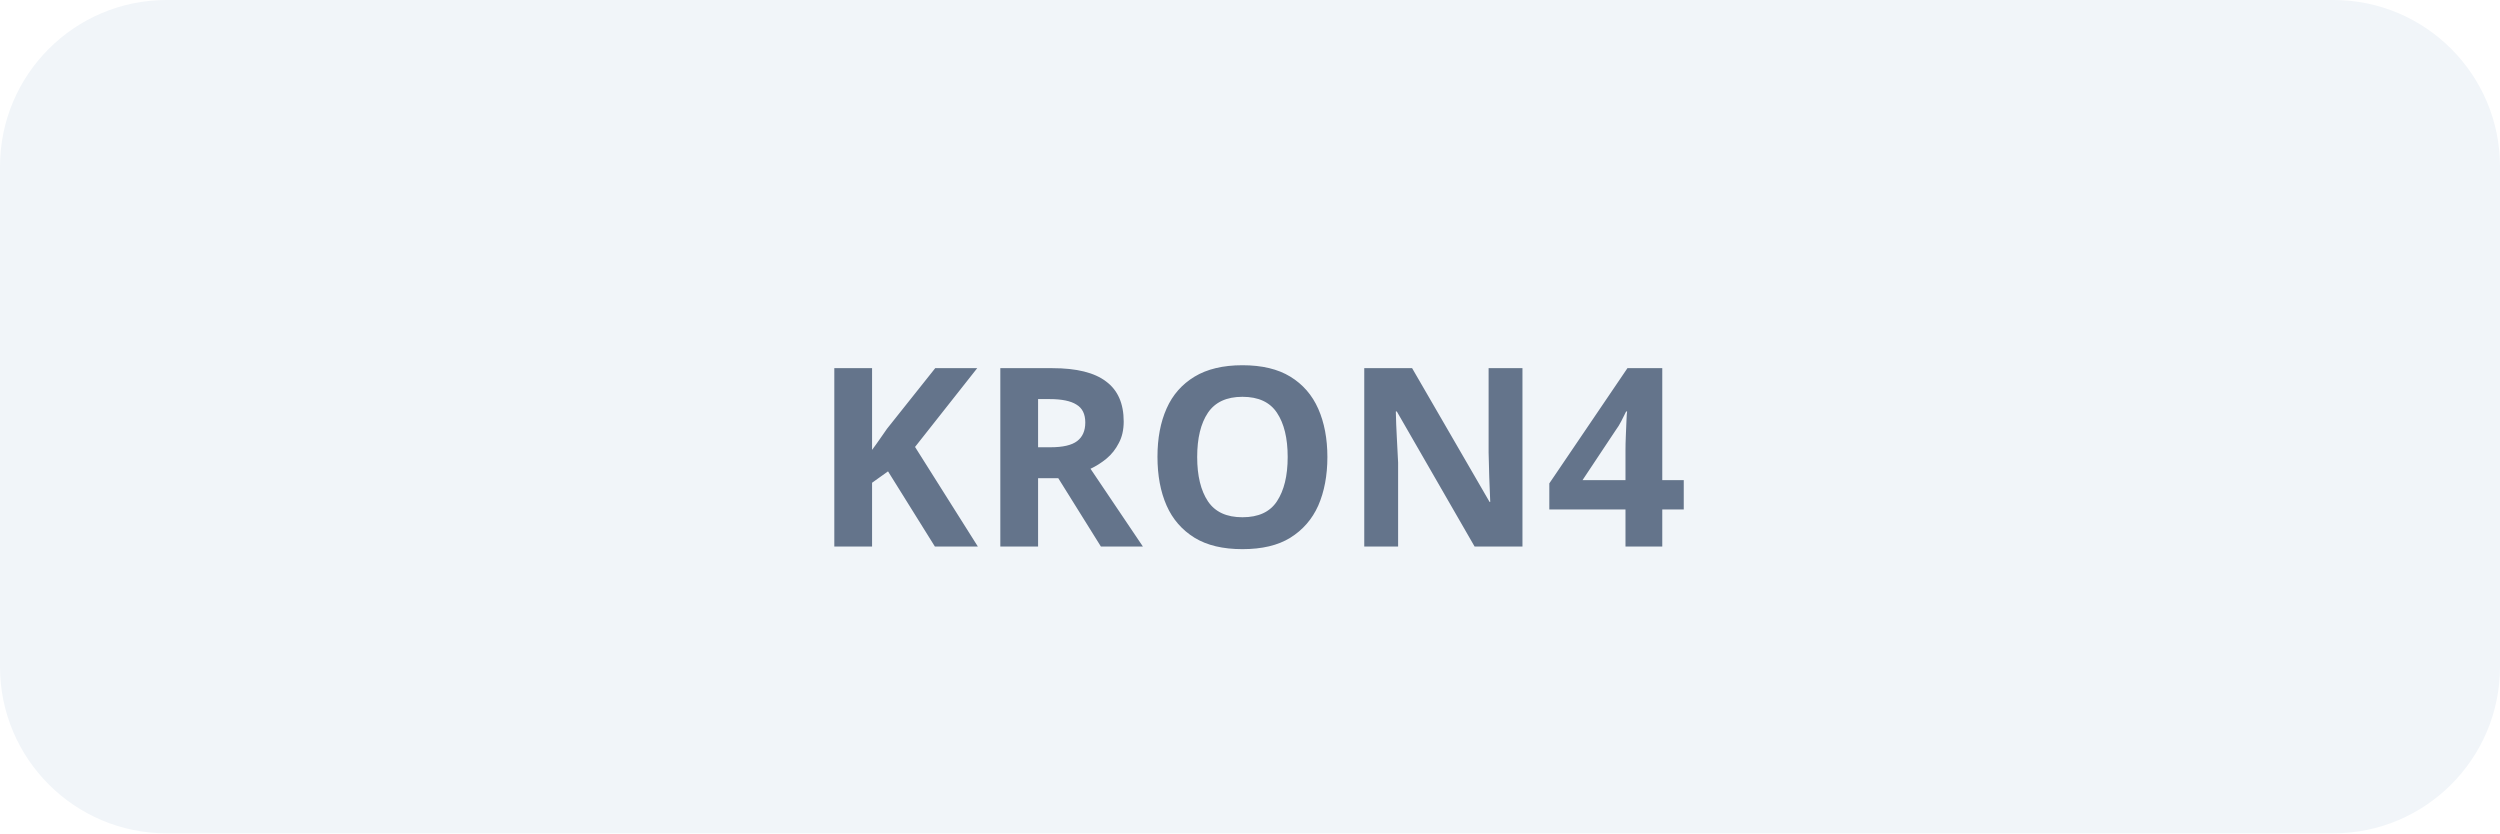
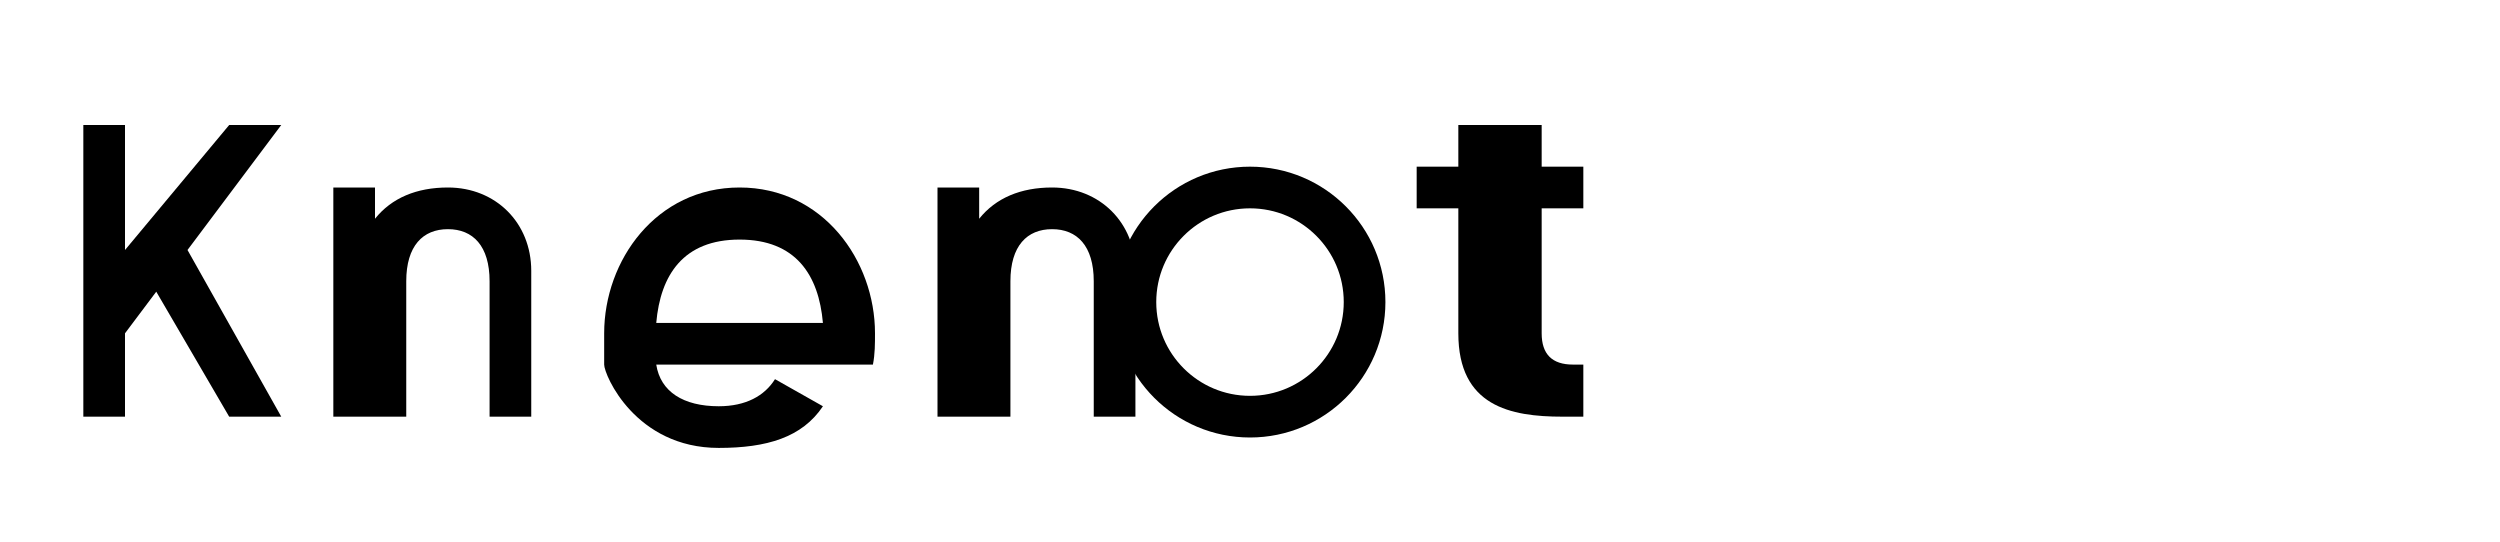
- <svg xmlns="http://www.w3.org/2000/svg" width="120" height="40" viewBox="0 0 120 40" fill="none">
-   <rect width="120" height="40" rx="8" fill="#f1f5f9" />
-   <text x="60" y="22" text-anchor="middle" dominant-baseline="middle" fill="#64748b" font-family="sans-serif" font-size="12" font-weight="600">KRON4</text>
+ <svg xmlns="http://www.w3.org/2000/svg" width="120" height="26" viewBox="0 0 120 26" fill="none">
+   <g fill="currentColor">
+     <path d="M4 20V6H6V12L11 6H13.5L9 12L13.5 20H11L7.5 14L6 16V20H4Z" />
+     <path d="M16 20V9H18V10.5C18.8 9.5 20 9 21.5 9C23.8 9 25.5 10.7 25.5 13V20H23.5V13.5C23.5 11.8 22.7 11 21.5 11C20.3 11 19.5 11.8 19.5 13.5V20H16Z" />
+     <path d="M29 17.5V16C29 12.5 31.5 9 35.5 9C39.5 9 42 12.5 42 16C42 16.5 42 17 41.9 17.5H31.5C31.7 18.8 32.8 19.5 34.5 19.5C35.8 19.5 36.7 19 37.2 18.2L39.5 19.5C38.5 21 36.8 21.5 34.5 21.5C30.5 21.5 29 18 29 17.5ZM31.5 15.5H39.5C39.3 13.2 38.2 11.5 35.5 11.5C32.8 11.5 31.7 13.2 31.5 15.5Z" />
+     <path d="M45 20V9H47V10.5C47.8 9.5 49 9 50.5 9C52.8 9 54.5 10.7 54.5 13V20H52.5V13.5C52.5 11.8 51.7 11 50.5 11C49.3 11 48.5 11.8 48.5 13.5V20H45Z" />
+     <circle cx="60" cy="14.5" r="5.5" stroke="currentColor" stroke-width="2" fill="none" />
+     <path d="M56.5 11L63.5 18M63.5 11L56.5 18" />
+     <path d="M70 6H74V8H76V10H74V16C74 17 74.5 17.5 75.5 17.5H76V20H75C72.5 20 70 19.5 70 16V10H68V8H70V6Z" />
+   </g>
</svg>
